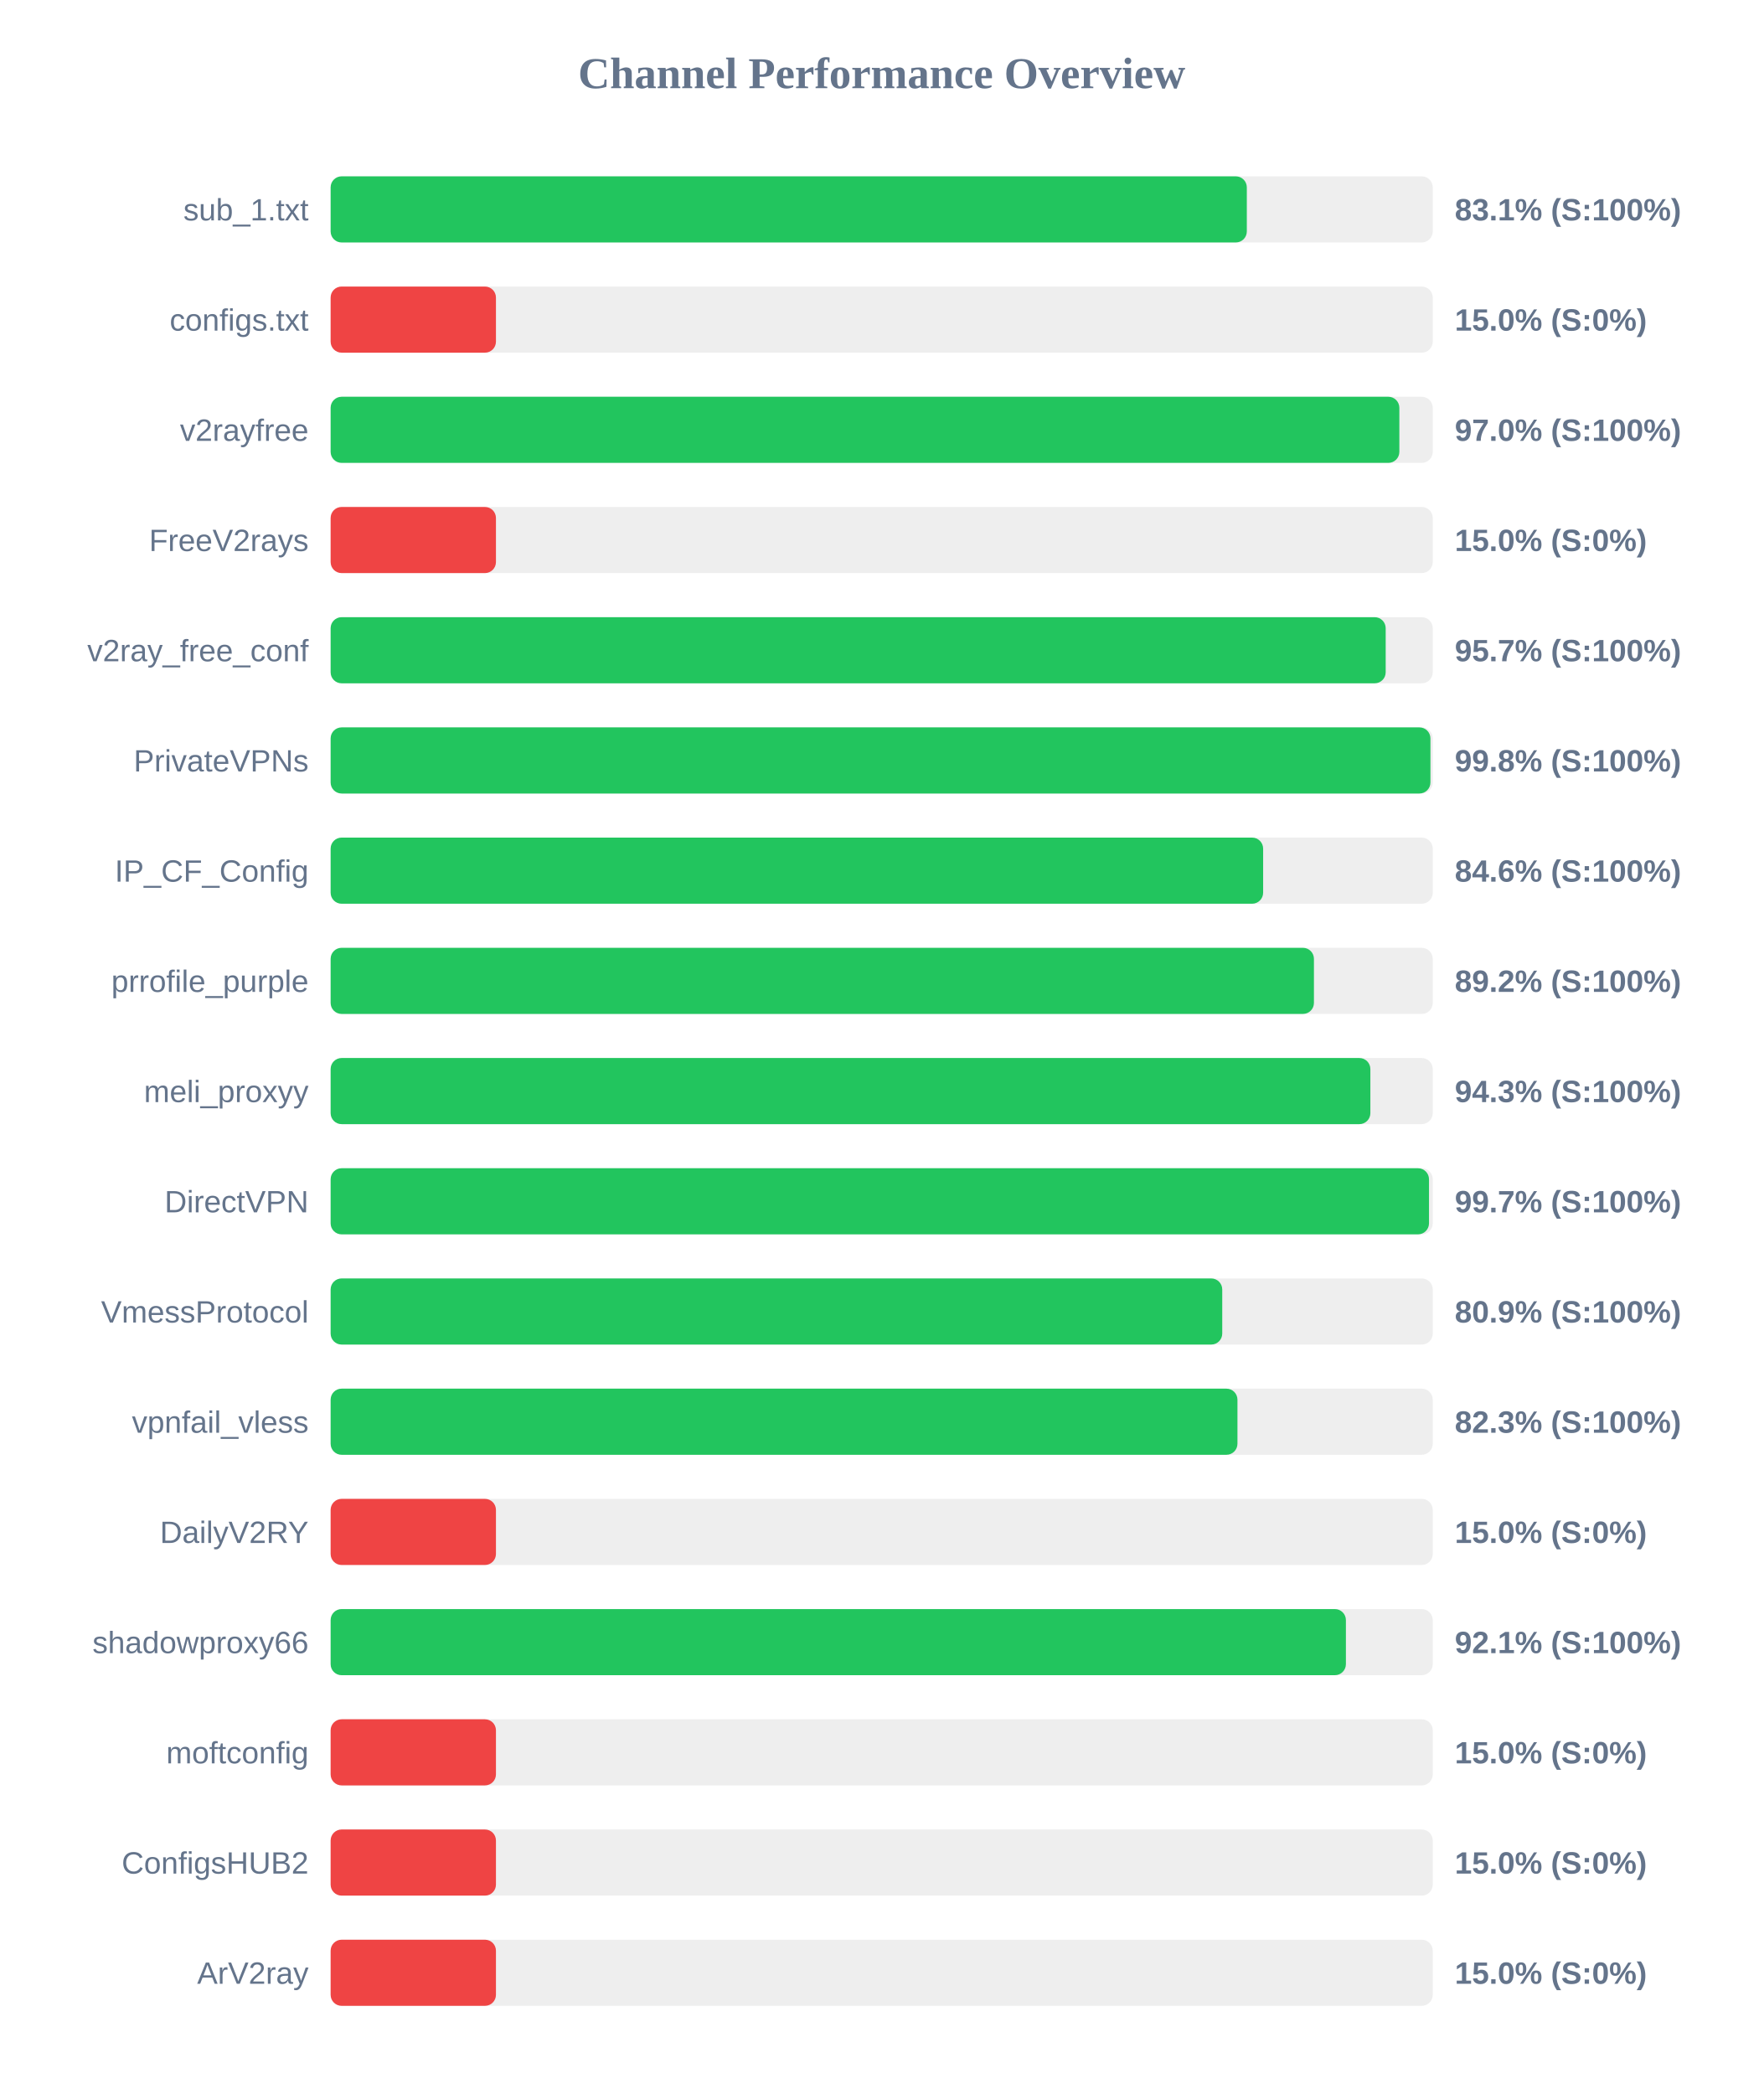
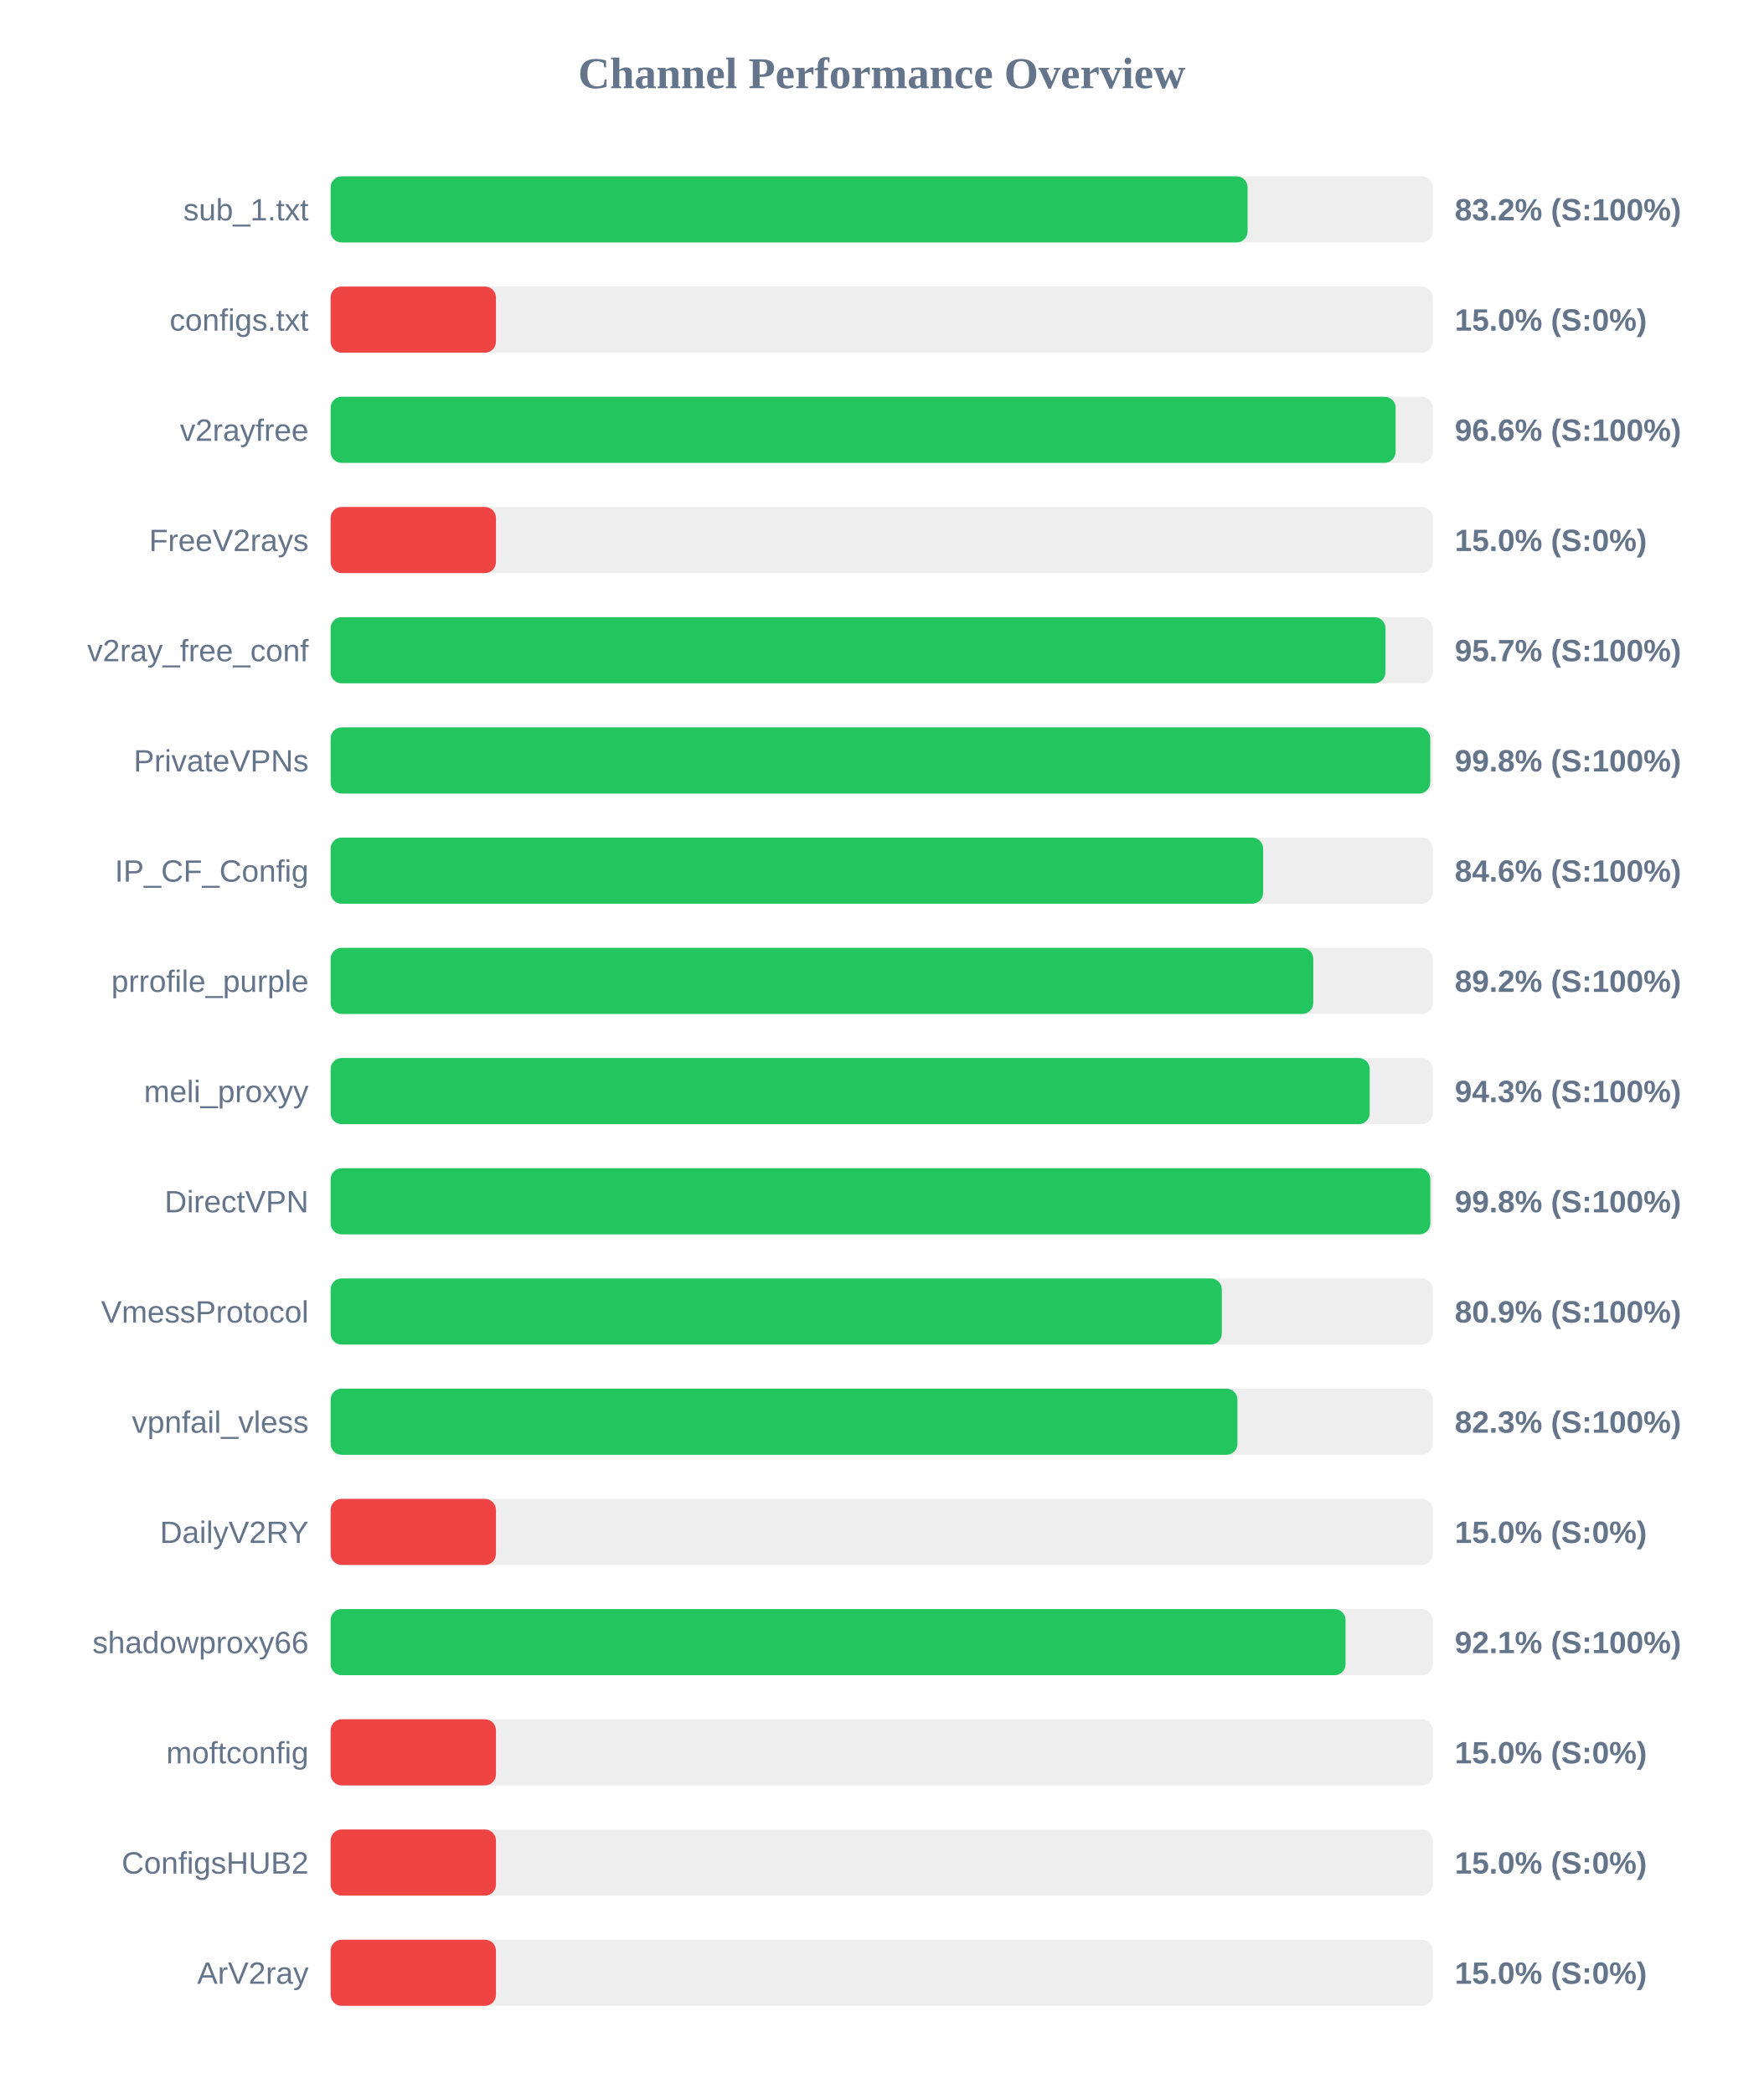
<svg xmlns="http://www.w3.org/2000/svg" width="800" height="950" version="1.1">
  <style>
        .row { font: 14px Arial; fill: #64748b; }
        .score { font: bold 14px Arial; fill: #64748b; }
    </style>
  <text x="400" y="40" text-anchor="middle" font-size="20px" font-weight="bold" fill="#64748b">Channel Performance Overview</text>
  <rect x="150" y="80" width="500" height="30" fill="#eee" rx="5" />
-   <rect x="150" y="80" width="415.65" height="30" fill="#22c55e" rx="5" />
+   <rect x="150" y="80" width="416.0" height="30" fill="#22c55e" rx="5" />
  <text x="140" y="100" text-anchor="end" class="row">sub_1.txt</text>
-   <text x="660" y="100" text-anchor="start" class="score">83.1% (S:100%)</text>
+   <text x="660" y="100" text-anchor="start" class="score">83.2% (S:100%)</text>
  <rect x="150" y="130" width="500" height="30" fill="#eee" rx="5" />
  <rect x="150" y="130" width="75.0" height="30" fill="#ef4444" rx="5" />
  <text x="140" y="150" text-anchor="end" class="row">configs.txt</text>
  <text x="660" y="150" text-anchor="start" class="score">15.0% (S:0%)</text>
  <rect x="150" y="180" width="500" height="30" fill="#eee" rx="5" />
-   <rect x="150" y="180" width="484.85" height="30" fill="#22c55e" rx="5" />
+   <rect x="150" y="180" width="483.15" height="30" fill="#22c55e" rx="5" />
  <text x="140" y="200" text-anchor="end" class="row">v2rayfree</text>
-   <text x="660" y="200" text-anchor="start" class="score">97.0% (S:100%)</text>
+   <text x="660" y="200" text-anchor="start" class="score">96.6% (S:100%)</text>
  <rect x="150" y="230" width="500" height="30" fill="#eee" rx="5" />
  <rect x="150" y="230" width="75.0" height="30" fill="#ef4444" rx="5" />
  <text x="140" y="250" text-anchor="end" class="row">FreeV2rays</text>
  <text x="660" y="250" text-anchor="start" class="score">15.0% (S:0%)</text>
  <rect x="150" y="280" width="500" height="30" fill="#eee" rx="5" />
-   <rect x="150" y="280" width="478.65" height="30" fill="#22c55e" rx="5" />
+   <rect x="150" y="280" width="478.55" height="30" fill="#22c55e" rx="5" />
  <text x="140" y="300" text-anchor="end" class="row">v2ray_free_conf</text>
  <text x="660" y="300" text-anchor="start" class="score">95.7% (S:100%)</text>
  <rect x="150" y="330" width="500" height="30" fill="#eee" rx="5" />
-   <rect x="150" y="330" width="498.95" height="30" fill="#22c55e" rx="5" />
+   <rect x="150" y="330" width="498.85" height="30" fill="#22c55e" rx="5" />
  <text x="140" y="350" text-anchor="end" class="row">PrivateVPNs</text>
  <text x="660" y="350" text-anchor="start" class="score">99.8% (S:100%)</text>
  <rect x="150" y="380" width="500" height="30" fill="#eee" rx="5" />
  <rect x="150" y="380" width="423.05" height="30" fill="#22c55e" rx="5" />
  <text x="140" y="400" text-anchor="end" class="row">IP_CF_Config</text>
  <text x="660" y="400" text-anchor="start" class="score">84.6% (S:100%)</text>
  <rect x="150" y="430" width="500" height="30" fill="#eee" rx="5" />
-   <rect x="150" y="430" width="446.1" height="30" fill="#22c55e" rx="5" />
+   <rect x="150" y="430" width="445.8" height="30" fill="#22c55e" rx="5" />
  <text x="140" y="450" text-anchor="end" class="row">prrofile_purple</text>
  <text x="660" y="450" text-anchor="start" class="score">89.2% (S:100%)</text>
  <rect x="150" y="480" width="500" height="30" fill="#eee" rx="5" />
-   <rect x="150" y="480" width="471.7" height="30" fill="#22c55e" rx="5" />
+   <rect x="150" y="480" width="471.4" height="30" fill="#22c55e" rx="5" />
  <text x="140" y="500" text-anchor="end" class="row">meli_proxyy</text>
  <text x="660" y="500" text-anchor="start" class="score">94.3% (S:100%)</text>
  <rect x="150" y="530" width="500" height="30" fill="#eee" rx="5" />
-   <rect x="150" y="530" width="498.3" height="30" fill="#22c55e" rx="5" />
+   <rect x="150" y="530" width="498.9" height="30" fill="#22c55e" rx="5" />
  <text x="140" y="550" text-anchor="end" class="row">DirectVPN</text>
-   <text x="660" y="550" text-anchor="start" class="score">99.7% (S:100%)</text>
+   <text x="660" y="550" text-anchor="start" class="score">99.8% (S:100%)</text>
  <rect x="150" y="580" width="500" height="30" fill="#eee" rx="5" />
-   <rect x="150" y="580" width="404.5" height="30" fill="#22c55e" rx="5" />
+   <rect x="150" y="580" width="404.3" height="30" fill="#22c55e" rx="5" />
  <text x="140" y="600" text-anchor="end" class="row">VmessProtocol</text>
  <text x="660" y="600" text-anchor="start" class="score">80.9% (S:100%)</text>
  <rect x="150" y="630" width="500" height="30" fill="#eee" rx="5" />
  <rect x="150" y="630" width="411.4" height="30" fill="#22c55e" rx="5" />
  <text x="140" y="650" text-anchor="end" class="row">vpnfail_vless</text>
  <text x="660" y="650" text-anchor="start" class="score">82.3% (S:100%)</text>
  <rect x="150" y="680" width="500" height="30" fill="#eee" rx="5" />
  <rect x="150" y="680" width="75.0" height="30" fill="#ef4444" rx="5" />
  <text x="140" y="700" text-anchor="end" class="row">DailyV2RY</text>
  <text x="660" y="700" text-anchor="start" class="score">15.0% (S:0%)</text>
  <rect x="150" y="730" width="500" height="30" fill="#eee" rx="5" />
-   <rect x="150" y="730" width="460.6" height="30" fill="#22c55e" rx="5" />
+   <rect x="150" y="730" width="460.45" height="30" fill="#22c55e" rx="5" />
  <text x="140" y="750" text-anchor="end" class="row">shadowproxy66</text>
  <text x="660" y="750" text-anchor="start" class="score">92.1% (S:100%)</text>
  <rect x="150" y="780" width="500" height="30" fill="#eee" rx="5" />
  <rect x="150" y="780" width="75.0" height="30" fill="#ef4444" rx="5" />
  <text x="140" y="800" text-anchor="end" class="row">moftconfig</text>
  <text x="660" y="800" text-anchor="start" class="score">15.0% (S:0%)</text>
  <rect x="150" y="830" width="500" height="30" fill="#eee" rx="5" />
  <rect x="150" y="830" width="75.0" height="30" fill="#ef4444" rx="5" />
  <text x="140" y="850" text-anchor="end" class="row">ConfigsHUB2</text>
  <text x="660" y="850" text-anchor="start" class="score">15.0% (S:0%)</text>
  <rect x="150" y="880" width="500" height="30" fill="#eee" rx="5" />
  <rect x="150" y="880" width="75.0" height="30" fill="#ef4444" rx="5" />
  <text x="140" y="900" text-anchor="end" class="row">ArV2ray</text>
  <text x="660" y="900" text-anchor="start" class="score">15.0% (S:0%)</text>
</svg>
